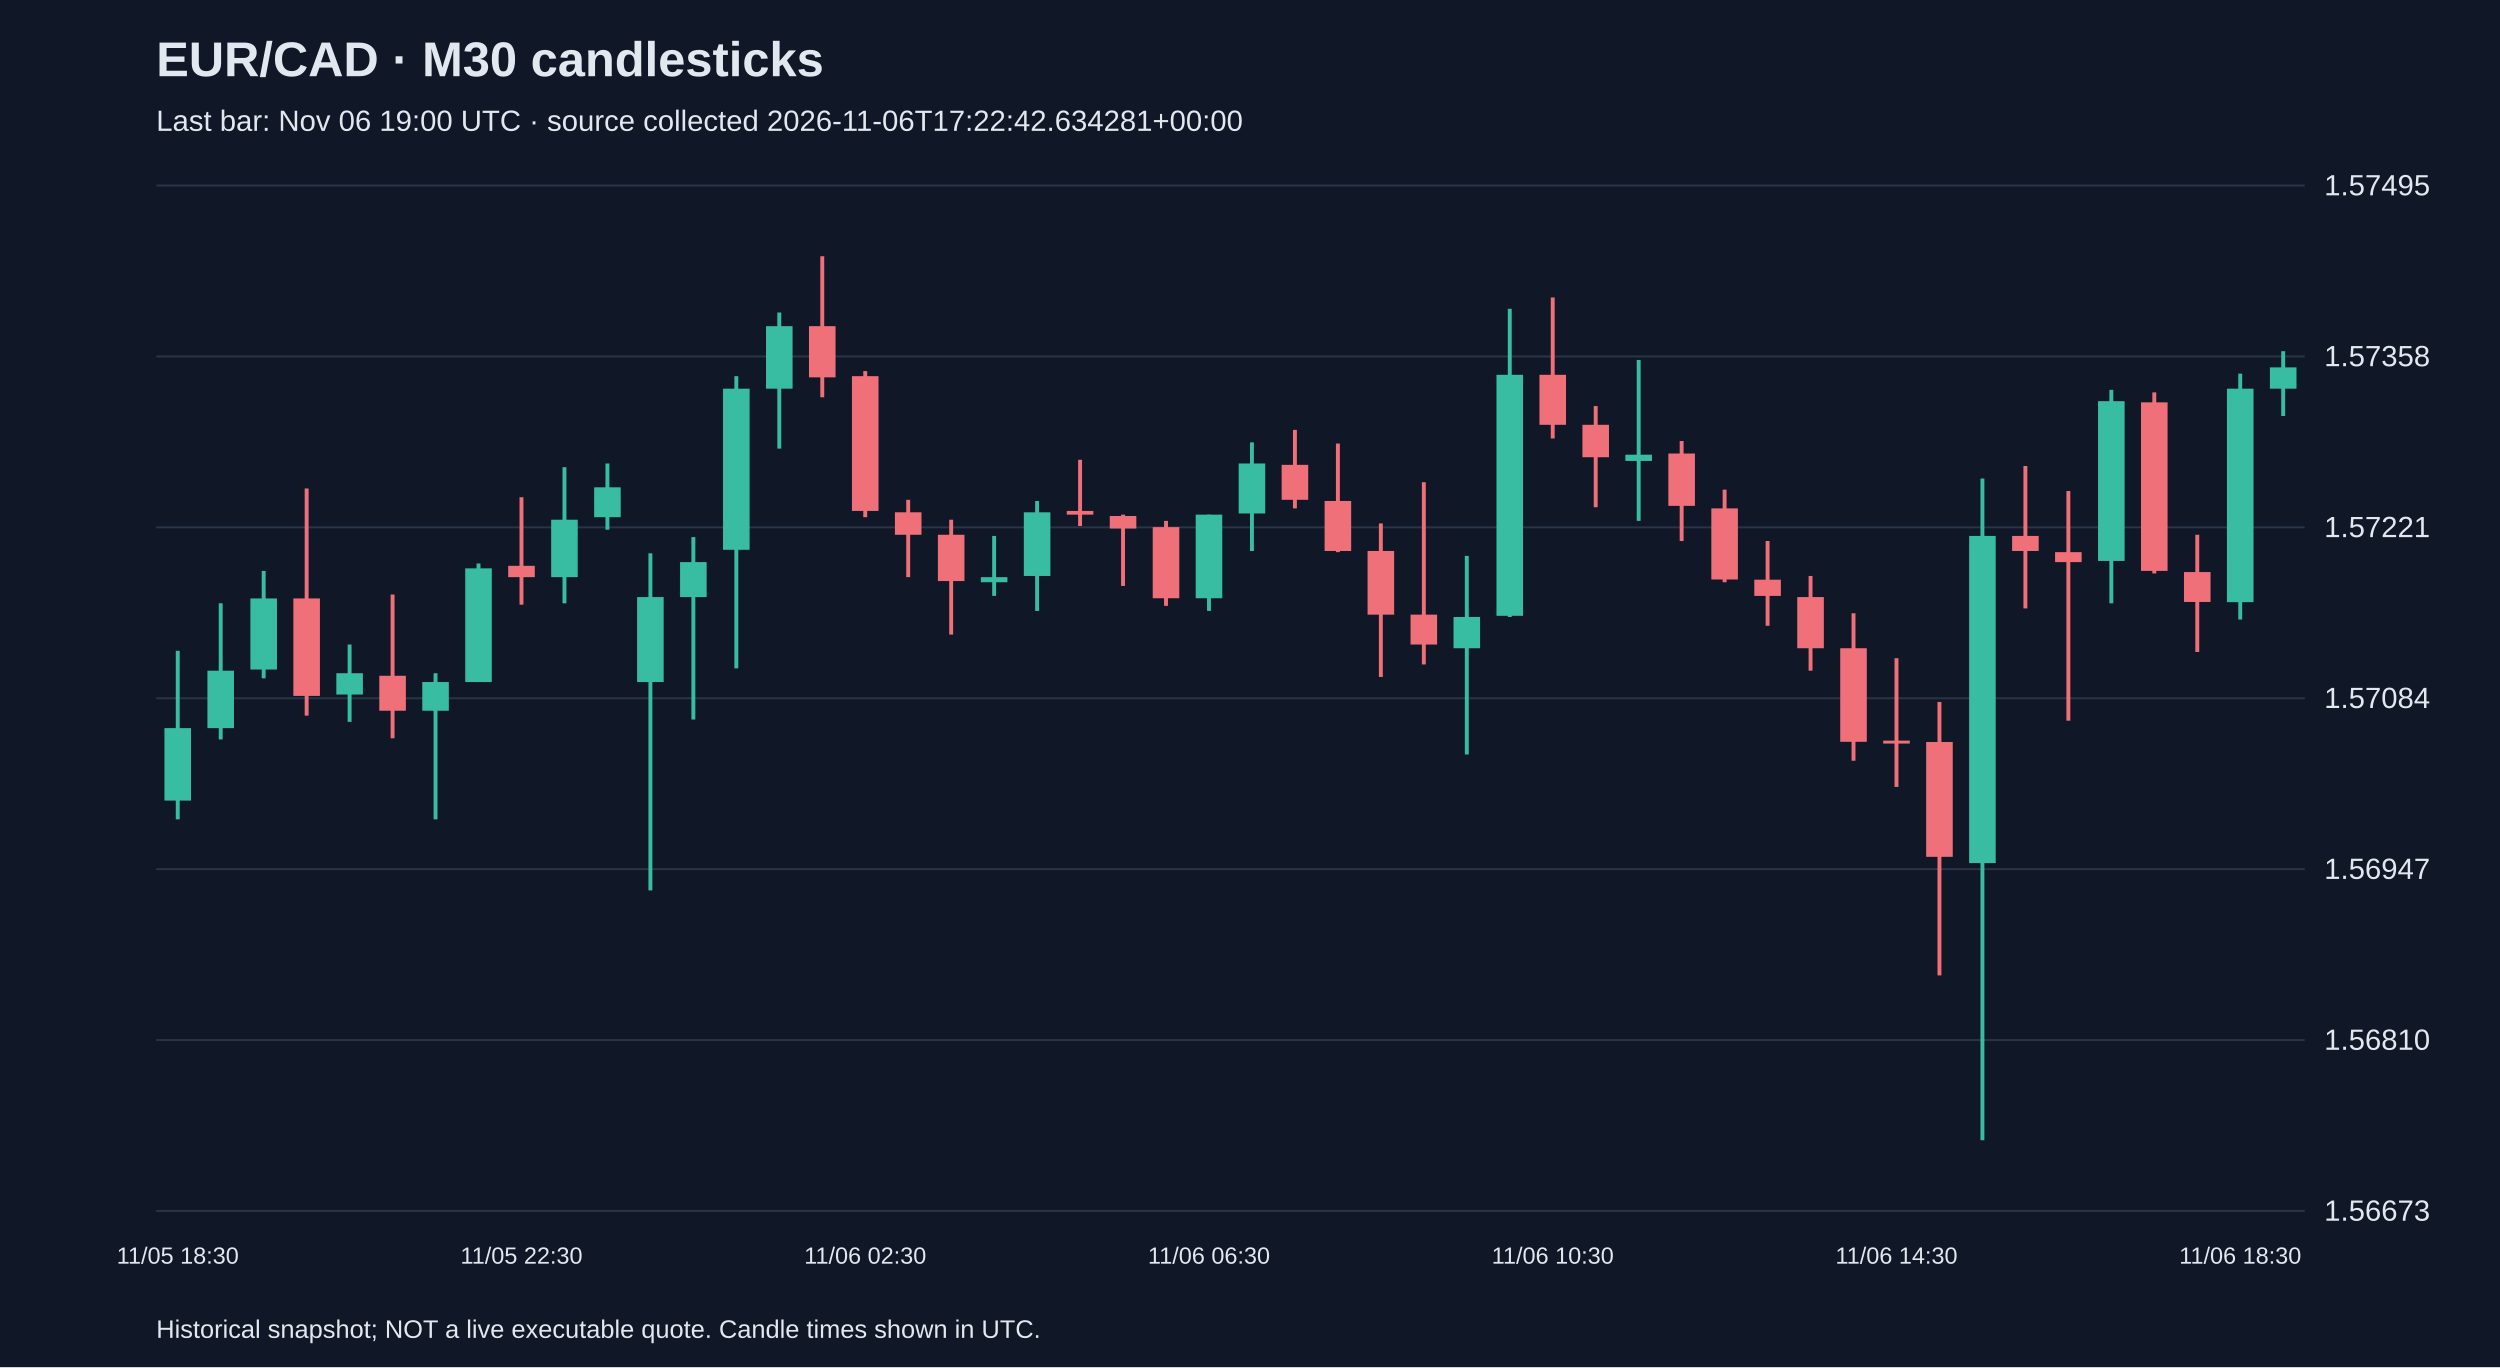
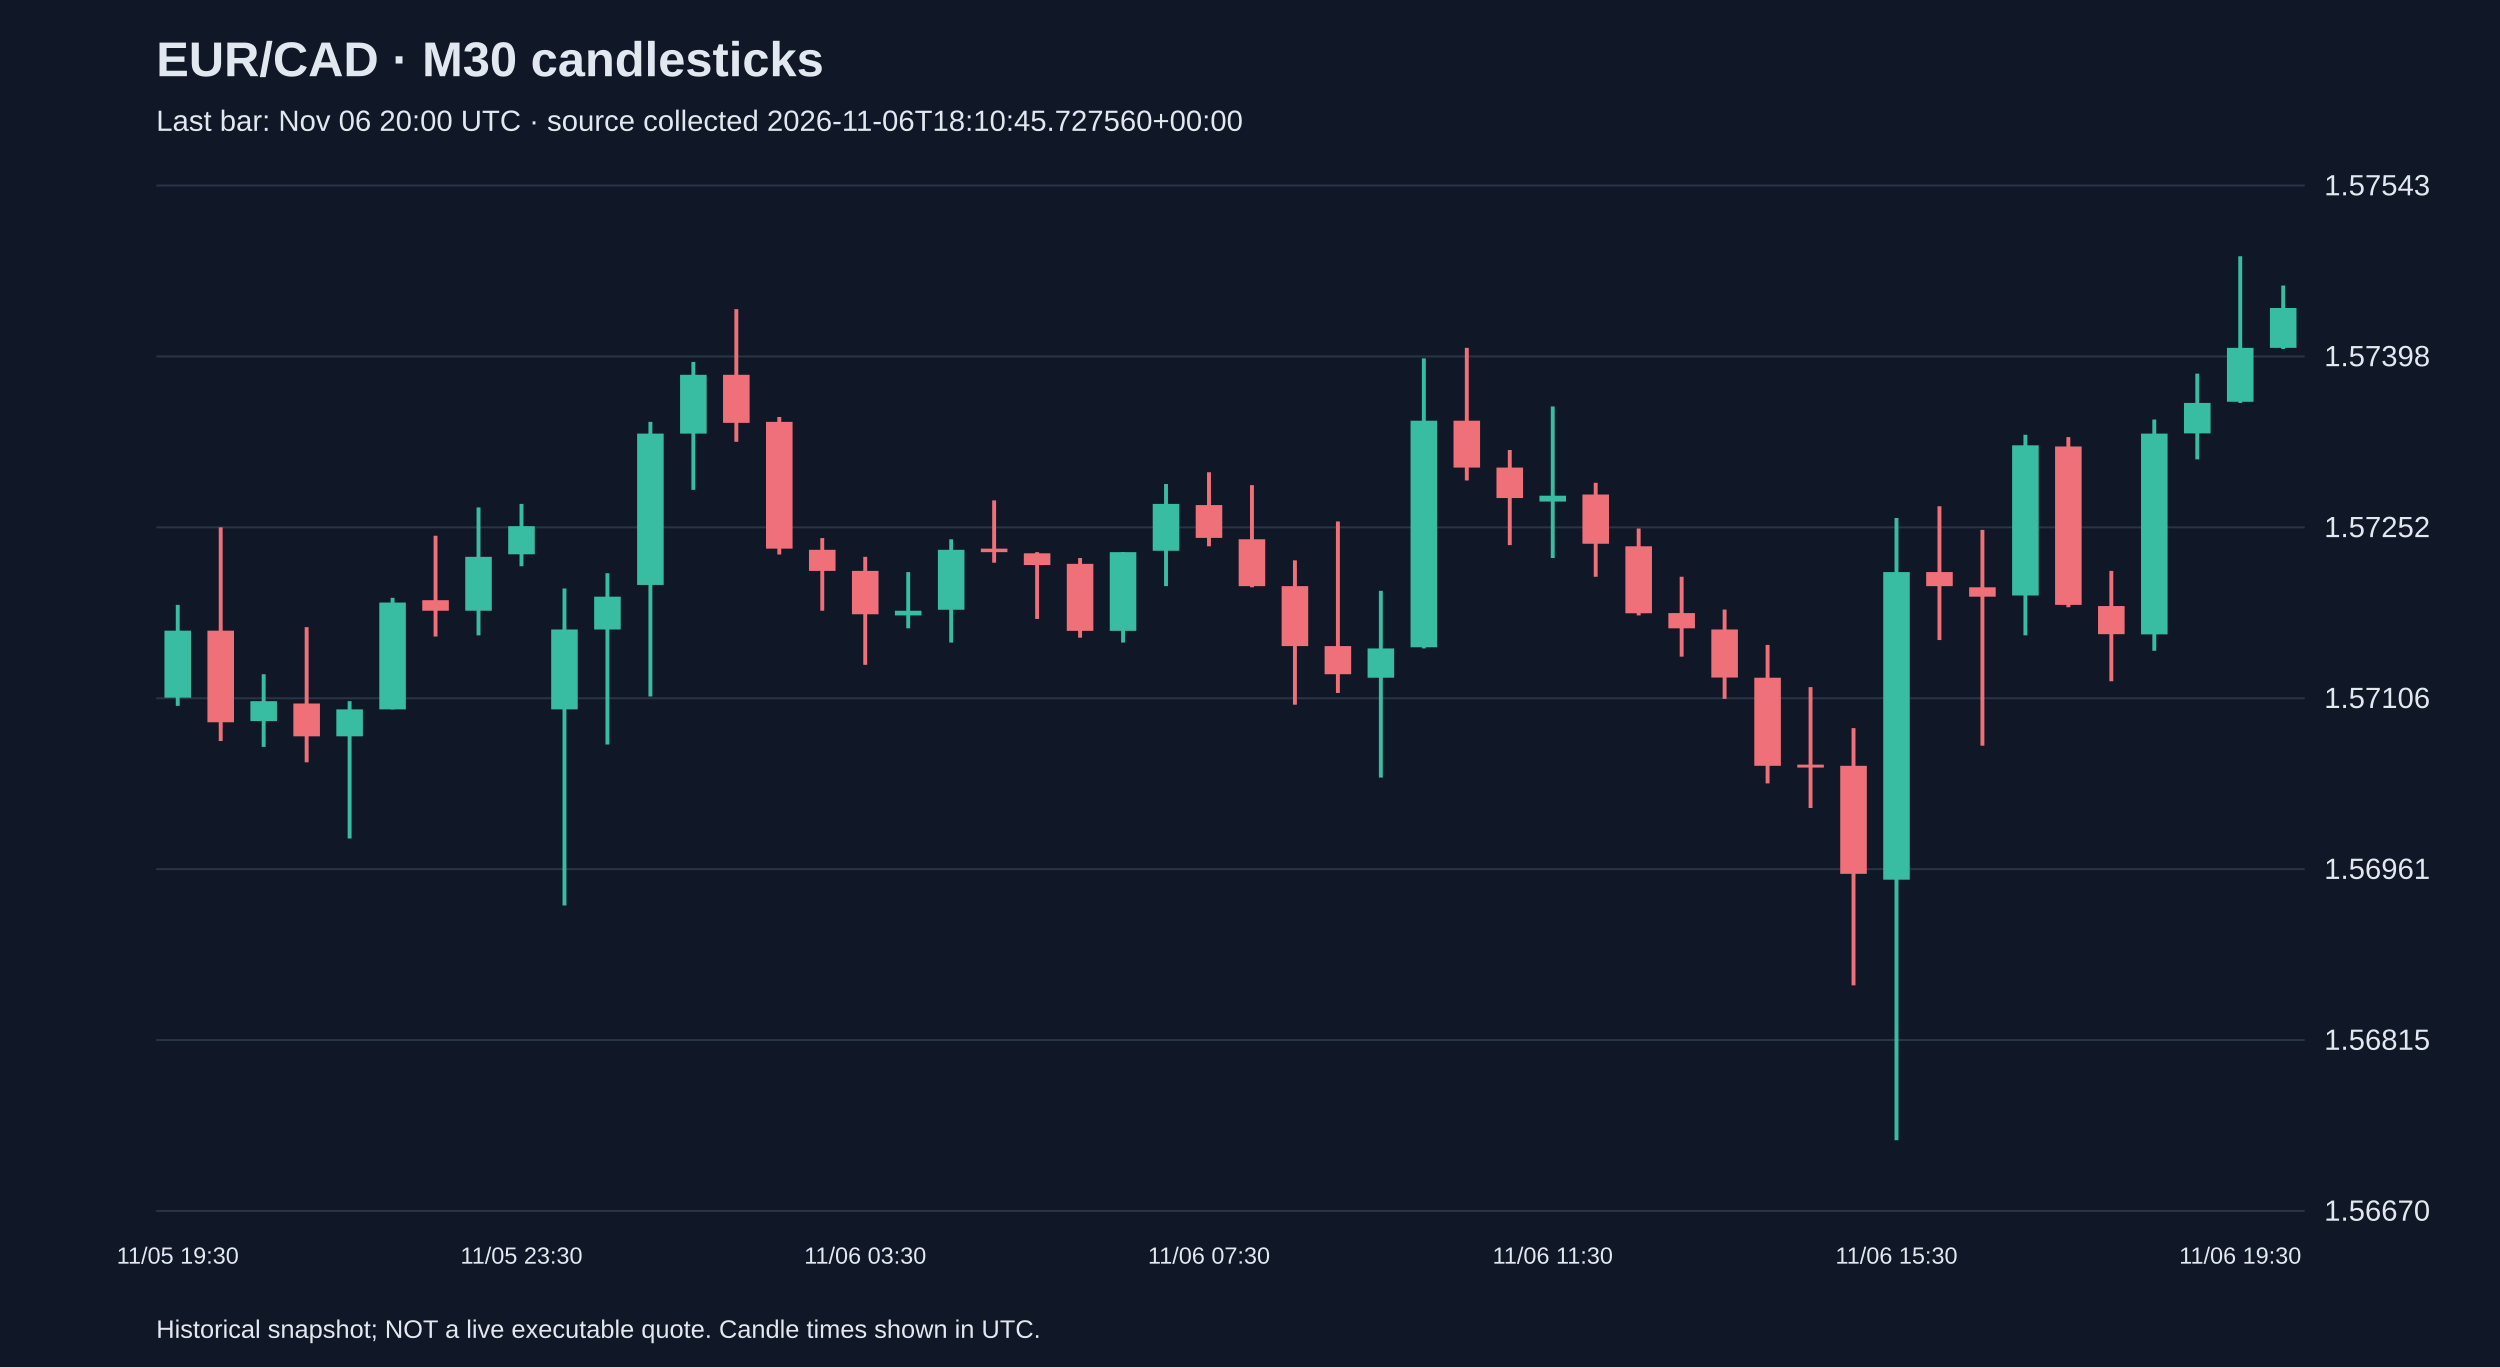
<svg xmlns="http://www.w3.org/2000/svg" viewBox="0 0 1280 700">
  <rect width="100%" height="100%" fill="#101827" />
  <style>text{font-family:Arial,sans-serif;fill:#e2e8f0}</style>
  <text x="80" y="39" font-size="25" font-weight="bold">EUR/CAD · M30 candlesticks</text>
-   <text x="80" y="67" font-size="15" fill="#a6b1c5">Last bar: Nov 06 19:00 UTC · source collected 2026-11-06T17:22:42.634281+00:00</text>
+   <text x="80" y="67" font-size="15" fill="#a6b1c5">Last bar: Nov 06 20:00 UTC · source collected 2026-11-06T18:10:45.727560+00:00</text>
  <line x1="80" y1="620.0" x2="1180" y2="620.0" stroke="#283548" />
-   <text x="1190" y="625.0" font-size="15">1.56673</text>
+   <text x="1190" y="625.0" font-size="15">1.56670</text>
  <line x1="80" y1="532.5" x2="1180" y2="532.5" stroke="#283548" />
-   <text x="1190" y="537.5" font-size="15">1.56810</text>
+   <text x="1190" y="537.5" font-size="15">1.56815</text>
  <line x1="80" y1="445.0" x2="1180" y2="445.0" stroke="#283548" />
-   <text x="1190" y="450.0" font-size="15">1.56947</text>
+   <text x="1190" y="450.0" font-size="15">1.56961</text>
  <line x1="80" y1="357.5" x2="1180" y2="357.5" stroke="#283548" />
-   <text x="1190" y="362.5" font-size="15">1.57084</text>
+   <text x="1190" y="362.5" font-size="15">1.57106</text>
  <line x1="80" y1="270.0" x2="1180" y2="270.0" stroke="#283548" />
-   <text x="1190" y="275.0" font-size="15">1.57221</text>
+   <text x="1190" y="275.0" font-size="15">1.57252</text>
  <line x1="80" y1="182.5" x2="1180" y2="182.5" stroke="#283548" />
-   <text x="1190" y="187.5" font-size="15">1.57358</text>
+   <text x="1190" y="187.5" font-size="15">1.57398</text>
  <line x1="80" y1="95.0" x2="1180" y2="95.0" stroke="#283548" />
-   <text x="1190" y="100.0" font-size="15">1.57495</text>
-   <line x1="91.0" y1="333.2" x2="91.0" y2="419.5" stroke="#38bca2" stroke-width="2" />
-   <rect x="84.2" y="372.8" width="13.6" height="37.1" fill="#38bca2" />
-   <text x="91.0" y="647" text-anchor="middle" font-size="12">11/05 18:30</text>
-   <line x1="113.0" y1="308.9" x2="113.0" y2="378.6" stroke="#38bca2" stroke-width="2" />
-   <rect x="106.2" y="343.4" width="13.6" height="29.4" fill="#38bca2" />
-   <line x1="135.0" y1="292.3" x2="135.0" y2="347.3" stroke="#38bca2" stroke-width="2" />
-   <rect x="128.2" y="306.4" width="13.6" height="36.4" fill="#38bca2" />
-   <line x1="157.0" y1="250.1" x2="157.0" y2="366.4" stroke="#f07079" stroke-width="2" />
-   <rect x="150.2" y="306.4" width="13.6" height="49.9" fill="#f07079" />
-   <line x1="179.0" y1="330.0" x2="179.0" y2="369.6" stroke="#38bca2" stroke-width="2" />
-   <rect x="172.2" y="344.7" width="13.6" height="10.9" fill="#38bca2" />
-   <line x1="201.0" y1="304.4" x2="201.0" y2="378.0" stroke="#f07079" stroke-width="2" />
-   <rect x="194.2" y="346.0" width="13.6" height="17.9" fill="#f07079" />
-   <line x1="223.0" y1="344.7" x2="223.0" y2="419.5" stroke="#38bca2" stroke-width="2" />
-   <rect x="216.2" y="349.2" width="13.6" height="14.7" fill="#38bca2" />
-   <line x1="245.0" y1="288.5" x2="245.0" y2="349.2" stroke="#38bca2" stroke-width="2" />
-   <rect x="238.2" y="291.0" width="13.6" height="58.2" fill="#38bca2" />
-   <line x1="267.0" y1="254.6" x2="267.0" y2="309.6" stroke="#f07079" stroke-width="2" />
-   <rect x="260.2" y="289.7" width="13.6" height="5.8" fill="#f07079" />
-   <text x="267.0" y="647" text-anchor="middle" font-size="12">11/05 22:30</text>
-   <line x1="289.0" y1="239.2" x2="289.0" y2="308.9" stroke="#38bca2" stroke-width="2" />
-   <rect x="282.2" y="266.1" width="13.6" height="29.4" fill="#38bca2" />
-   <line x1="311.0" y1="237.3" x2="311.0" y2="271.2" stroke="#38bca2" stroke-width="2" />
-   <rect x="304.2" y="249.5" width="13.6" height="15.3" fill="#38bca2" />
-   <line x1="333.0" y1="283.3" x2="333.0" y2="455.9" stroke="#38bca2" stroke-width="2" />
-   <rect x="326.2" y="305.7" width="13.6" height="43.5" fill="#38bca2" />
-   <line x1="355.0" y1="275.0" x2="355.0" y2="368.4" stroke="#38bca2" stroke-width="2" />
-   <rect x="348.2" y="287.8" width="13.6" height="17.9" fill="#38bca2" />
-   <line x1="377.0" y1="192.6" x2="377.0" y2="342.2" stroke="#38bca2" stroke-width="2" />
-   <rect x="370.2" y="199.0" width="13.6" height="82.5" fill="#38bca2" />
-   <line x1="399.0" y1="160.0" x2="399.0" y2="229.7" stroke="#38bca2" stroke-width="2" />
-   <rect x="392.2" y="167.0" width="13.6" height="32.0" fill="#38bca2" />
-   <line x1="421.0" y1="131.2" x2="421.0" y2="203.4" stroke="#f07079" stroke-width="2" />
-   <rect x="414.2" y="167.0" width="13.6" height="26.2" fill="#f07079" />
-   <line x1="443.0" y1="190.0" x2="443.0" y2="264.8" stroke="#f07079" stroke-width="2" />
-   <rect x="436.2" y="192.6" width="13.6" height="69.0" fill="#f07079" />
-   <text x="443.0" y="647" text-anchor="middle" font-size="12">11/06 02:30</text>
-   <line x1="465.0" y1="255.9" x2="465.0" y2="295.5" stroke="#f07079" stroke-width="2" />
-   <rect x="458.2" y="262.3" width="13.6" height="11.5" fill="#f07079" />
-   <line x1="487.0" y1="266.1" x2="487.0" y2="324.9" stroke="#f07079" stroke-width="2" />
-   <rect x="480.2" y="273.8" width="13.6" height="23.7" fill="#f07079" />
-   <line x1="509.0" y1="274.4" x2="509.0" y2="305.1" stroke="#38bca2" stroke-width="2" />
-   <rect x="502.2" y="295.5" width="13.6" height="2.6" fill="#38bca2" />
-   <line x1="531.0" y1="256.5" x2="531.0" y2="312.8" stroke="#38bca2" stroke-width="2" />
-   <rect x="524.2" y="262.3" width="13.6" height="32.6" fill="#38bca2" />
-   <line x1="553.0" y1="235.4" x2="553.0" y2="269.3" stroke="#f07079" stroke-width="2" />
-   <rect x="546.2" y="261.6" width="13.6" height="1.9" fill="#f07079" />
-   <line x1="575.0" y1="263.5" x2="575.0" y2="300.0" stroke="#f07079" stroke-width="2" />
-   <rect x="568.2" y="264.2" width="13.6" height="6.4" fill="#f07079" />
-   <line x1="597.0" y1="266.7" x2="597.0" y2="310.2" stroke="#f07079" stroke-width="2" />
-   <rect x="590.2" y="269.9" width="13.6" height="36.4" fill="#f07079" />
-   <line x1="619.0" y1="263.5" x2="619.0" y2="312.8" stroke="#38bca2" stroke-width="2" />
-   <rect x="612.2" y="263.5" width="13.6" height="42.8" fill="#38bca2" />
-   <text x="619.0" y="647" text-anchor="middle" font-size="12">11/06 06:30</text>
-   <line x1="641.0" y1="226.5" x2="641.0" y2="282.1" stroke="#38bca2" stroke-width="2" />
-   <rect x="634.2" y="237.3" width="13.6" height="25.6" fill="#38bca2" />
-   <line x1="663.0" y1="220.1" x2="663.0" y2="260.3" stroke="#f07079" stroke-width="2" />
-   <rect x="656.2" y="238.0" width="13.6" height="17.9" fill="#f07079" />
-   <line x1="685.0" y1="227.1" x2="685.0" y2="282.7" stroke="#f07079" stroke-width="2" />
-   <rect x="678.2" y="256.5" width="13.6" height="25.6" fill="#f07079" />
-   <line x1="707.0" y1="268.0" x2="707.0" y2="346.6" stroke="#f07079" stroke-width="2" />
-   <rect x="700.2" y="282.1" width="13.6" height="32.6" fill="#f07079" />
-   <line x1="729.0" y1="246.9" x2="729.0" y2="340.2" stroke="#f07079" stroke-width="2" />
-   <rect x="722.2" y="314.7" width="13.6" height="15.3" fill="#f07079" />
-   <line x1="751.0" y1="284.6" x2="751.0" y2="386.3" stroke="#38bca2" stroke-width="2" />
-   <rect x="744.2" y="315.9" width="13.6" height="16.0" fill="#38bca2" />
-   <line x1="773.0" y1="158.1" x2="773.0" y2="315.9" stroke="#38bca2" stroke-width="2" />
-   <rect x="766.2" y="191.9" width="13.6" height="123.4" fill="#38bca2" />
-   <line x1="795.0" y1="152.3" x2="795.0" y2="224.5" stroke="#f07079" stroke-width="2" />
-   <rect x="788.2" y="191.9" width="13.6" height="25.6" fill="#f07079" />
-   <text x="795.0" y="647" text-anchor="middle" font-size="12">11/06 10:30</text>
-   <line x1="817.0" y1="207.9" x2="817.0" y2="259.7" stroke="#f07079" stroke-width="2" />
-   <rect x="810.2" y="217.5" width="13.6" height="16.6" fill="#f07079" />
-   <line x1="839.0" y1="184.3" x2="839.0" y2="266.7" stroke="#38bca2" stroke-width="2" />
-   <rect x="832.2" y="232.8" width="13.6" height="3.2" fill="#38bca2" />
-   <line x1="861.0" y1="225.8" x2="861.0" y2="277.0" stroke="#f07079" stroke-width="2" />
-   <rect x="854.2" y="232.2" width="13.6" height="26.8" fill="#f07079" />
-   <line x1="883.0" y1="250.7" x2="883.0" y2="298.1" stroke="#f07079" stroke-width="2" />
-   <rect x="876.2" y="260.3" width="13.6" height="36.4" fill="#f07079" />
-   <line x1="905.0" y1="277.0" x2="905.0" y2="320.4" stroke="#f07079" stroke-width="2" />
-   <rect x="898.2" y="296.8" width="13.6" height="8.3" fill="#f07079" />
-   <line x1="927.0" y1="294.9" x2="927.0" y2="343.4" stroke="#f07079" stroke-width="2" />
-   <rect x="920.2" y="305.7" width="13.6" height="26.2" fill="#f07079" />
-   <line x1="949.0" y1="314.0" x2="949.0" y2="389.5" stroke="#f07079" stroke-width="2" />
-   <rect x="942.2" y="331.9" width="13.6" height="47.9" fill="#f07079" />
-   <line x1="971.0" y1="337.0" x2="971.0" y2="402.9" stroke="#f07079" stroke-width="2" />
-   <rect x="964.2" y="379.2" width="13.6" height="1.5" fill="#f07079" />
-   <text x="971.0" y="647" text-anchor="middle" font-size="12">11/06 14:30</text>
-   <line x1="993.0" y1="359.4" x2="993.0" y2="499.4" stroke="#f07079" stroke-width="2" />
-   <rect x="986.2" y="379.9" width="13.6" height="58.8" fill="#f07079" />
-   <line x1="1015.0" y1="245.0" x2="1015.0" y2="583.8" stroke="#38bca2" stroke-width="2" />
-   <rect x="1008.2" y="274.4" width="13.6" height="167.5" fill="#38bca2" />
-   <line x1="1037.0" y1="238.6" x2="1037.0" y2="311.5" stroke="#f07079" stroke-width="2" />
-   <rect x="1030.2" y="274.4" width="13.6" height="7.7" fill="#f07079" />
-   <line x1="1059.0" y1="251.4" x2="1059.0" y2="369.0" stroke="#f07079" stroke-width="2" />
-   <rect x="1052.2" y="282.7" width="13.6" height="5.1" fill="#f07079" />
-   <line x1="1081.0" y1="199.6" x2="1081.0" y2="308.9" stroke="#38bca2" stroke-width="2" />
-   <rect x="1074.2" y="205.4" width="13.6" height="81.8" fill="#38bca2" />
-   <line x1="1103.0" y1="200.9" x2="1103.0" y2="293.6" stroke="#f07079" stroke-width="2" />
-   <rect x="1096.2" y="206.0" width="13.6" height="86.3" fill="#f07079" />
-   <line x1="1125.0" y1="273.8" x2="1125.0" y2="333.8" stroke="#f07079" stroke-width="2" />
-   <rect x="1118.2" y="292.9" width="13.6" height="15.3" fill="#f07079" />
-   <line x1="1147.0" y1="191.3" x2="1147.0" y2="317.2" stroke="#38bca2" stroke-width="2" />
-   <rect x="1140.2" y="199.0" width="13.6" height="109.3" fill="#38bca2" />
-   <text x="1147.0" y="647" text-anchor="middle" font-size="12">11/06 18:30</text>
-   <line x1="1169.0" y1="179.8" x2="1169.0" y2="213.0" stroke="#38bca2" stroke-width="2" />
-   <rect x="1162.2" y="188.1" width="13.6" height="10.9" fill="#38bca2" />
+   <text x="1190" y="100.0" font-size="15">1.57543</text>
+   <line x1="91.0" y1="309.7" x2="91.0" y2="361.4" stroke="#38bca2" stroke-width="2" />
+   <rect x="84.2" y="322.9" width="13.6" height="34.3" fill="#38bca2" />
+   <text x="91.0" y="647" text-anchor="middle" font-size="12">11/05 19:30</text>
+   <line x1="113.0" y1="270.0" x2="113.0" y2="379.4" stroke="#f07079" stroke-width="2" />
+   <rect x="106.2" y="322.9" width="13.6" height="46.9" fill="#f07079" />
+   <line x1="135.0" y1="345.2" x2="135.0" y2="382.4" stroke="#38bca2" stroke-width="2" />
+   <rect x="128.2" y="359.0" width="13.6" height="10.2" fill="#38bca2" />
+   <line x1="157.0" y1="321.1" x2="157.0" y2="390.3" stroke="#f07079" stroke-width="2" />
+   <rect x="150.2" y="360.2" width="13.6" height="16.8" fill="#f07079" />
+   <line x1="179.0" y1="359.0" x2="179.0" y2="429.3" stroke="#38bca2" stroke-width="2" />
+   <rect x="172.2" y="363.2" width="13.6" height="13.8" fill="#38bca2" />
+   <line x1="201.0" y1="306.1" x2="201.0" y2="363.2" stroke="#38bca2" stroke-width="2" />
+   <rect x="194.2" y="308.5" width="13.6" height="54.7" fill="#38bca2" />
+   <line x1="223.0" y1="274.3" x2="223.0" y2="325.9" stroke="#f07079" stroke-width="2" />
+   <rect x="216.2" y="307.3" width="13.6" height="5.4" fill="#f07079" />
+   <line x1="245.0" y1="259.8" x2="245.0" y2="325.3" stroke="#38bca2" stroke-width="2" />
+   <rect x="238.2" y="285.1" width="13.6" height="27.6" fill="#38bca2" />
+   <line x1="267.0" y1="258.0" x2="267.0" y2="289.9" stroke="#38bca2" stroke-width="2" />
+   <rect x="260.2" y="269.4" width="13.6" height="14.4" fill="#38bca2" />
+   <text x="267.0" y="647" text-anchor="middle" font-size="12">11/05 23:30</text>
+   <line x1="289.0" y1="301.3" x2="289.0" y2="463.6" stroke="#38bca2" stroke-width="2" />
+   <rect x="282.2" y="322.3" width="13.6" height="40.9" fill="#38bca2" />
+   <line x1="311.0" y1="293.5" x2="311.0" y2="381.2" stroke="#38bca2" stroke-width="2" />
+   <rect x="304.2" y="305.5" width="13.6" height="16.8" fill="#38bca2" />
+   <line x1="333.0" y1="216.0" x2="333.0" y2="356.6" stroke="#38bca2" stroke-width="2" />
+   <rect x="326.2" y="222.0" width="13.6" height="77.5" fill="#38bca2" />
+   <line x1="355.0" y1="185.3" x2="355.0" y2="250.8" stroke="#38bca2" stroke-width="2" />
+   <rect x="348.2" y="191.9" width="13.6" height="30.1" fill="#38bca2" />
+   <line x1="377.0" y1="158.3" x2="377.0" y2="226.2" stroke="#f07079" stroke-width="2" />
+   <rect x="370.2" y="191.9" width="13.6" height="24.6" fill="#f07079" />
+   <line x1="399.0" y1="213.5" x2="399.0" y2="283.9" stroke="#f07079" stroke-width="2" />
+   <rect x="392.2" y="216.0" width="13.6" height="64.9" fill="#f07079" />
+   <line x1="421.0" y1="275.5" x2="421.0" y2="312.7" stroke="#f07079" stroke-width="2" />
+   <rect x="414.2" y="281.5" width="13.6" height="10.8" fill="#f07079" />
+   <line x1="443.0" y1="285.1" x2="443.0" y2="340.4" stroke="#f07079" stroke-width="2" />
+   <rect x="436.2" y="292.3" width="13.6" height="22.2" fill="#f07079" />
+   <text x="443.0" y="647" text-anchor="middle" font-size="12">11/06 03:30</text>
+   <line x1="465.0" y1="292.9" x2="465.0" y2="321.7" stroke="#38bca2" stroke-width="2" />
+   <rect x="458.2" y="312.7" width="13.6" height="2.4" fill="#38bca2" />
+   <line x1="487.0" y1="276.1" x2="487.0" y2="329.0" stroke="#38bca2" stroke-width="2" />
+   <rect x="480.2" y="281.5" width="13.6" height="30.7" fill="#38bca2" />
+   <line x1="509.0" y1="256.2" x2="509.0" y2="288.1" stroke="#f07079" stroke-width="2" />
+   <rect x="502.2" y="280.9" width="13.6" height="1.8" fill="#f07079" />
+   <line x1="531.0" y1="282.7" x2="531.0" y2="316.9" stroke="#f07079" stroke-width="2" />
+   <rect x="524.2" y="283.3" width="13.6" height="6.0" fill="#f07079" />
+   <line x1="553.0" y1="285.7" x2="553.0" y2="326.5" stroke="#f07079" stroke-width="2" />
+   <rect x="546.2" y="288.7" width="13.6" height="34.3" fill="#f07079" />
+   <line x1="575.0" y1="282.7" x2="575.0" y2="329.0" stroke="#38bca2" stroke-width="2" />
+   <rect x="568.2" y="282.7" width="13.6" height="40.3" fill="#38bca2" />
+   <line x1="597.0" y1="247.8" x2="597.0" y2="300.1" stroke="#38bca2" stroke-width="2" />
+   <rect x="590.2" y="258.0" width="13.6" height="24.0" fill="#38bca2" />
+   <line x1="619.0" y1="241.8" x2="619.0" y2="279.7" stroke="#f07079" stroke-width="2" />
+   <rect x="612.2" y="258.6" width="13.6" height="16.8" fill="#f07079" />
+   <text x="619.0" y="647" text-anchor="middle" font-size="12">11/06 07:30</text>
+   <line x1="641.0" y1="248.4" x2="641.0" y2="300.7" stroke="#f07079" stroke-width="2" />
+   <rect x="634.2" y="276.1" width="13.6" height="24.0" fill="#f07079" />
+   <line x1="663.0" y1="286.9" x2="663.0" y2="360.8" stroke="#f07079" stroke-width="2" />
+   <rect x="656.2" y="300.1" width="13.6" height="30.7" fill="#f07079" />
+   <line x1="685.0" y1="267.0" x2="685.0" y2="354.8" stroke="#f07079" stroke-width="2" />
+   <rect x="678.2" y="330.8" width="13.6" height="14.4" fill="#f07079" />
+   <line x1="707.0" y1="302.5" x2="707.0" y2="398.1" stroke="#38bca2" stroke-width="2" />
+   <rect x="700.2" y="332.0" width="13.6" height="15.0" fill="#38bca2" />
+   <line x1="729.0" y1="183.5" x2="729.0" y2="332.0" stroke="#38bca2" stroke-width="2" />
+   <rect x="722.2" y="215.4" width="13.6" height="116.0" fill="#38bca2" />
+   <line x1="751.0" y1="178.1" x2="751.0" y2="246.0" stroke="#f07079" stroke-width="2" />
+   <rect x="744.2" y="215.4" width="13.6" height="24.0" fill="#f07079" />
+   <line x1="773.0" y1="230.4" x2="773.0" y2="279.1" stroke="#f07079" stroke-width="2" />
+   <rect x="766.2" y="239.4" width="13.6" height="15.6" fill="#f07079" />
+   <line x1="795.0" y1="208.1" x2="795.0" y2="285.7" stroke="#38bca2" stroke-width="2" />
+   <rect x="788.2" y="253.8" width="13.6" height="3.0" fill="#38bca2" />
+   <text x="795.0" y="647" text-anchor="middle" font-size="12">11/06 11:30</text>
+   <line x1="817.0" y1="247.2" x2="817.0" y2="295.3" stroke="#f07079" stroke-width="2" />
+   <rect x="810.2" y="253.2" width="13.6" height="25.2" fill="#f07079" />
+   <line x1="839.0" y1="270.6" x2="839.0" y2="315.1" stroke="#f07079" stroke-width="2" />
+   <rect x="832.2" y="279.7" width="13.6" height="34.3" fill="#f07079" />
+   <line x1="861.0" y1="295.3" x2="861.0" y2="336.2" stroke="#f07079" stroke-width="2" />
+   <rect x="854.2" y="313.9" width="13.6" height="7.8" fill="#f07079" />
+   <line x1="883.0" y1="312.1" x2="883.0" y2="357.8" stroke="#f07079" stroke-width="2" />
+   <rect x="876.2" y="322.3" width="13.6" height="24.6" fill="#f07079" />
+   <line x1="905.0" y1="330.2" x2="905.0" y2="401.1" stroke="#f07079" stroke-width="2" />
+   <rect x="898.2" y="347.0" width="13.6" height="45.1" fill="#f07079" />
+   <line x1="927.0" y1="351.8" x2="927.0" y2="413.7" stroke="#f07079" stroke-width="2" />
+   <rect x="920.2" y="391.5" width="13.6" height="1.5" fill="#f07079" />
+   <line x1="949.0" y1="372.8" x2="949.0" y2="504.5" stroke="#f07079" stroke-width="2" />
+   <rect x="942.2" y="392.1" width="13.6" height="55.3" fill="#f07079" />
+   <line x1="971.0" y1="265.2" x2="971.0" y2="583.8" stroke="#38bca2" stroke-width="2" />
+   <rect x="964.2" y="292.9" width="13.6" height="157.5" fill="#38bca2" />
+   <text x="971.0" y="647" text-anchor="middle" font-size="12">11/06 15:30</text>
+   <line x1="993.0" y1="259.2" x2="993.0" y2="327.7" stroke="#f07079" stroke-width="2" />
+   <rect x="986.2" y="292.9" width="13.6" height="7.2" fill="#f07079" />
+   <line x1="1015.0" y1="271.3" x2="1015.0" y2="381.8" stroke="#f07079" stroke-width="2" />
+   <rect x="1008.2" y="300.7" width="13.6" height="4.8" fill="#f07079" />
+   <line x1="1037.0" y1="222.6" x2="1037.0" y2="325.3" stroke="#38bca2" stroke-width="2" />
+   <rect x="1030.2" y="228.0" width="13.6" height="76.9" fill="#38bca2" />
+   <line x1="1059.0" y1="223.8" x2="1059.0" y2="310.9" stroke="#f07079" stroke-width="2" />
+   <rect x="1052.2" y="228.6" width="13.6" height="81.1" fill="#f07079" />
+   <line x1="1081.0" y1="292.3" x2="1081.0" y2="348.8" stroke="#f07079" stroke-width="2" />
+   <rect x="1074.2" y="310.3" width="13.6" height="14.4" fill="#f07079" />
+   <line x1="1103.0" y1="214.8" x2="1103.0" y2="333.2" stroke="#38bca2" stroke-width="2" />
+   <rect x="1096.2" y="222.0" width="13.6" height="102.8" fill="#38bca2" />
+   <line x1="1125.0" y1="191.3" x2="1125.0" y2="235.2" stroke="#38bca2" stroke-width="2" />
+   <rect x="1118.2" y="206.3" width="13.6" height="15.6" fill="#38bca2" />
+   <line x1="1147.0" y1="131.2" x2="1147.0" y2="206.3" stroke="#38bca2" stroke-width="2" />
+   <rect x="1140.2" y="178.1" width="13.6" height="27.6" fill="#38bca2" />
+   <text x="1147.0" y="647" text-anchor="middle" font-size="12">11/06 19:30</text>
+   <line x1="1169.0" y1="146.2" x2="1169.0" y2="178.7" stroke="#38bca2" stroke-width="2" />
+   <rect x="1162.2" y="157.7" width="13.6" height="20.4" fill="#38bca2" />
  <text x="80" y="685" font-size="13">Historical snapshot; NOT a live executable quote. Candle times shown in UTC.</text>
</svg>
